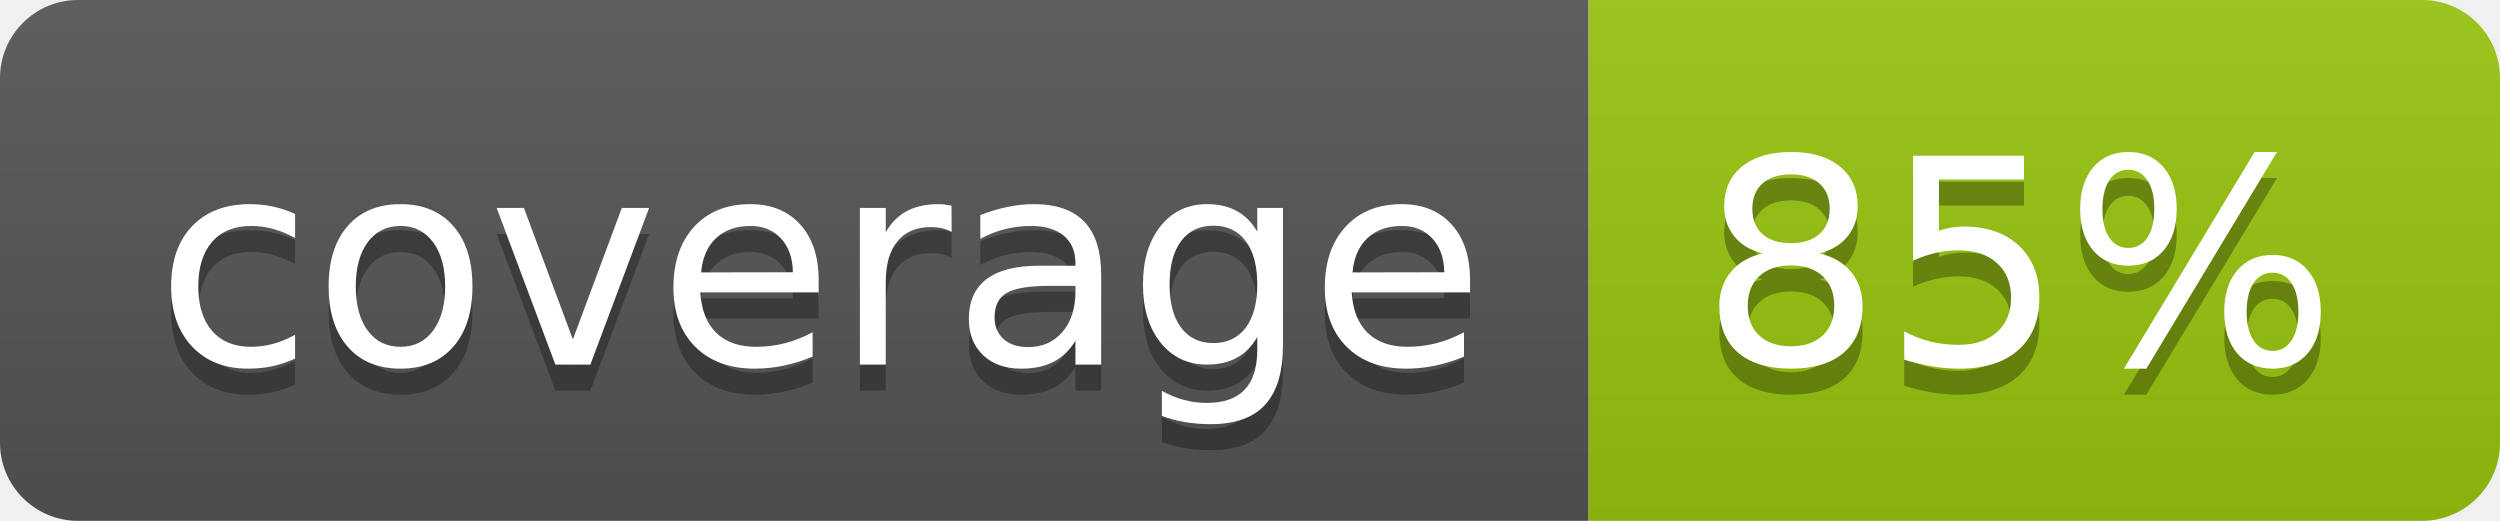
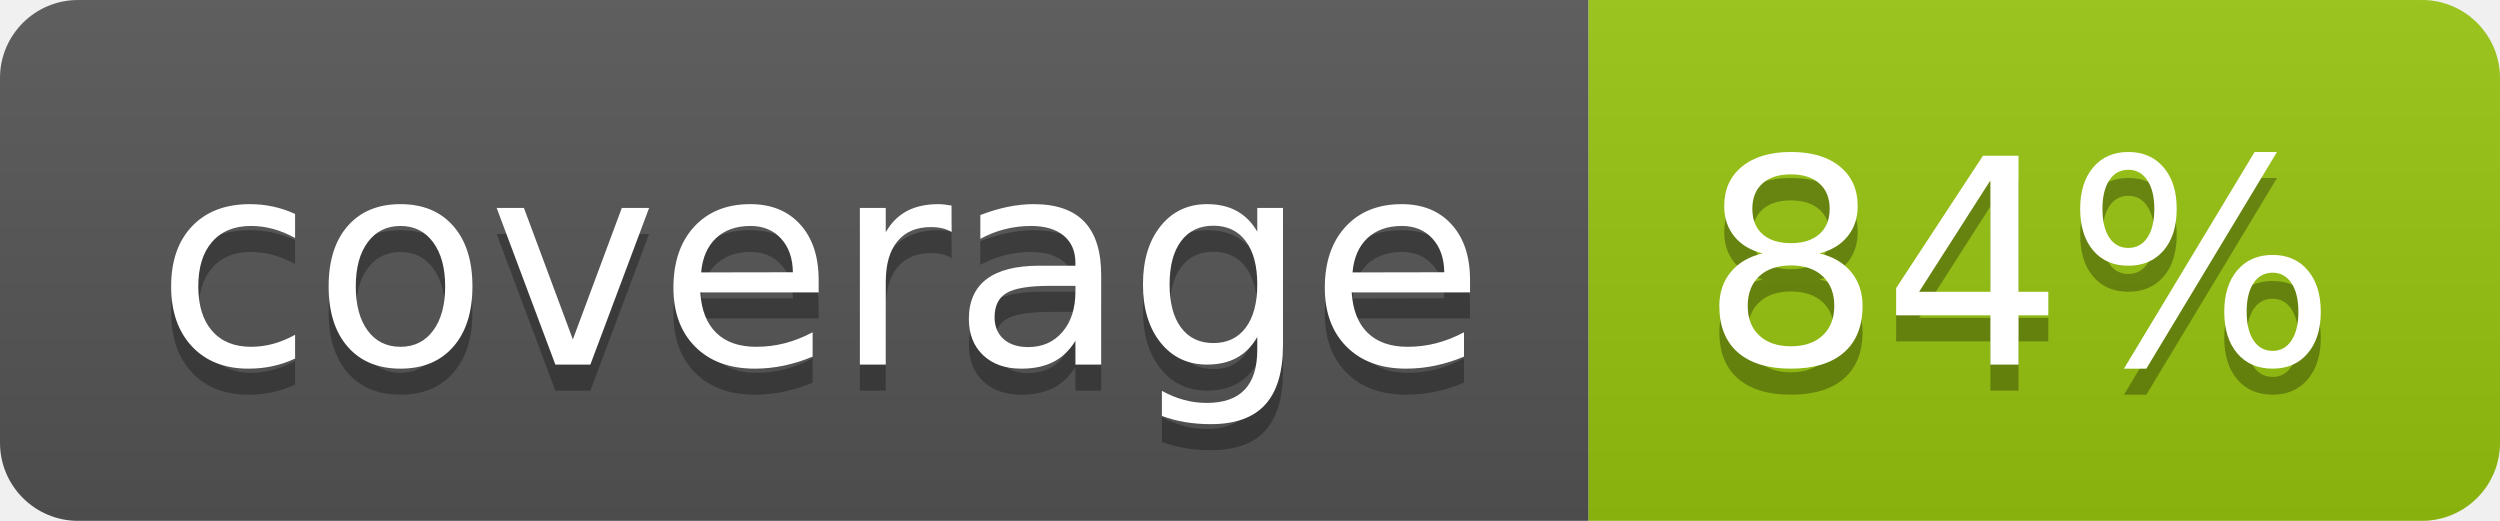
<svg xmlns="http://www.w3.org/2000/svg" width="96" height="20">
  <linearGradient id="b" x2="0" y2="100%">
    <stop offset="0" stop-color="#bbb" stop-opacity=".1" />
    <stop offset="1" stop-opacity=".1" />
  </linearGradient>
  <clipPath id="a">
    <rect width="96" height="20" rx="3" fill="#fff" />
  </clipPath>
  <g clip-path="url(#a)">
    <path fill="#555" d="M0 0h61v20H0z" />
    <path fill="#97C50F" d="M61 0h35v20H61z" />
    <path fill="url(#b)" d="M0 0h96v20H0z" />
  </g>
  <g fill="#fff" text-anchor="middle" font-family="DejaVu Sans,Verdana,Geneva,sans-serif" font-size="110">
    <text x="315" y="150" fill="#010101" fill-opacity=".3" transform="scale(.1)" textLength="510">coverage</text>
    <text x="315" y="140" transform="scale(.1)" textLength="510">coverage</text>
-     <text x="775" y="150" fill="#010101" fill-opacity=".3" transform="scale(.1)" textLength="250">85%</text>
-     <text x="775" y="140" transform="scale(.1)" textLength="250">85%</text>
+     <text x="775" y="150" fill="#010101" fill-opacity=".3" transform="scale(.1)" textLength="250">84%</text>
+     <text x="775" y="140" transform="scale(.1)" textLength="250">84%</text>
  </g>
</svg>
